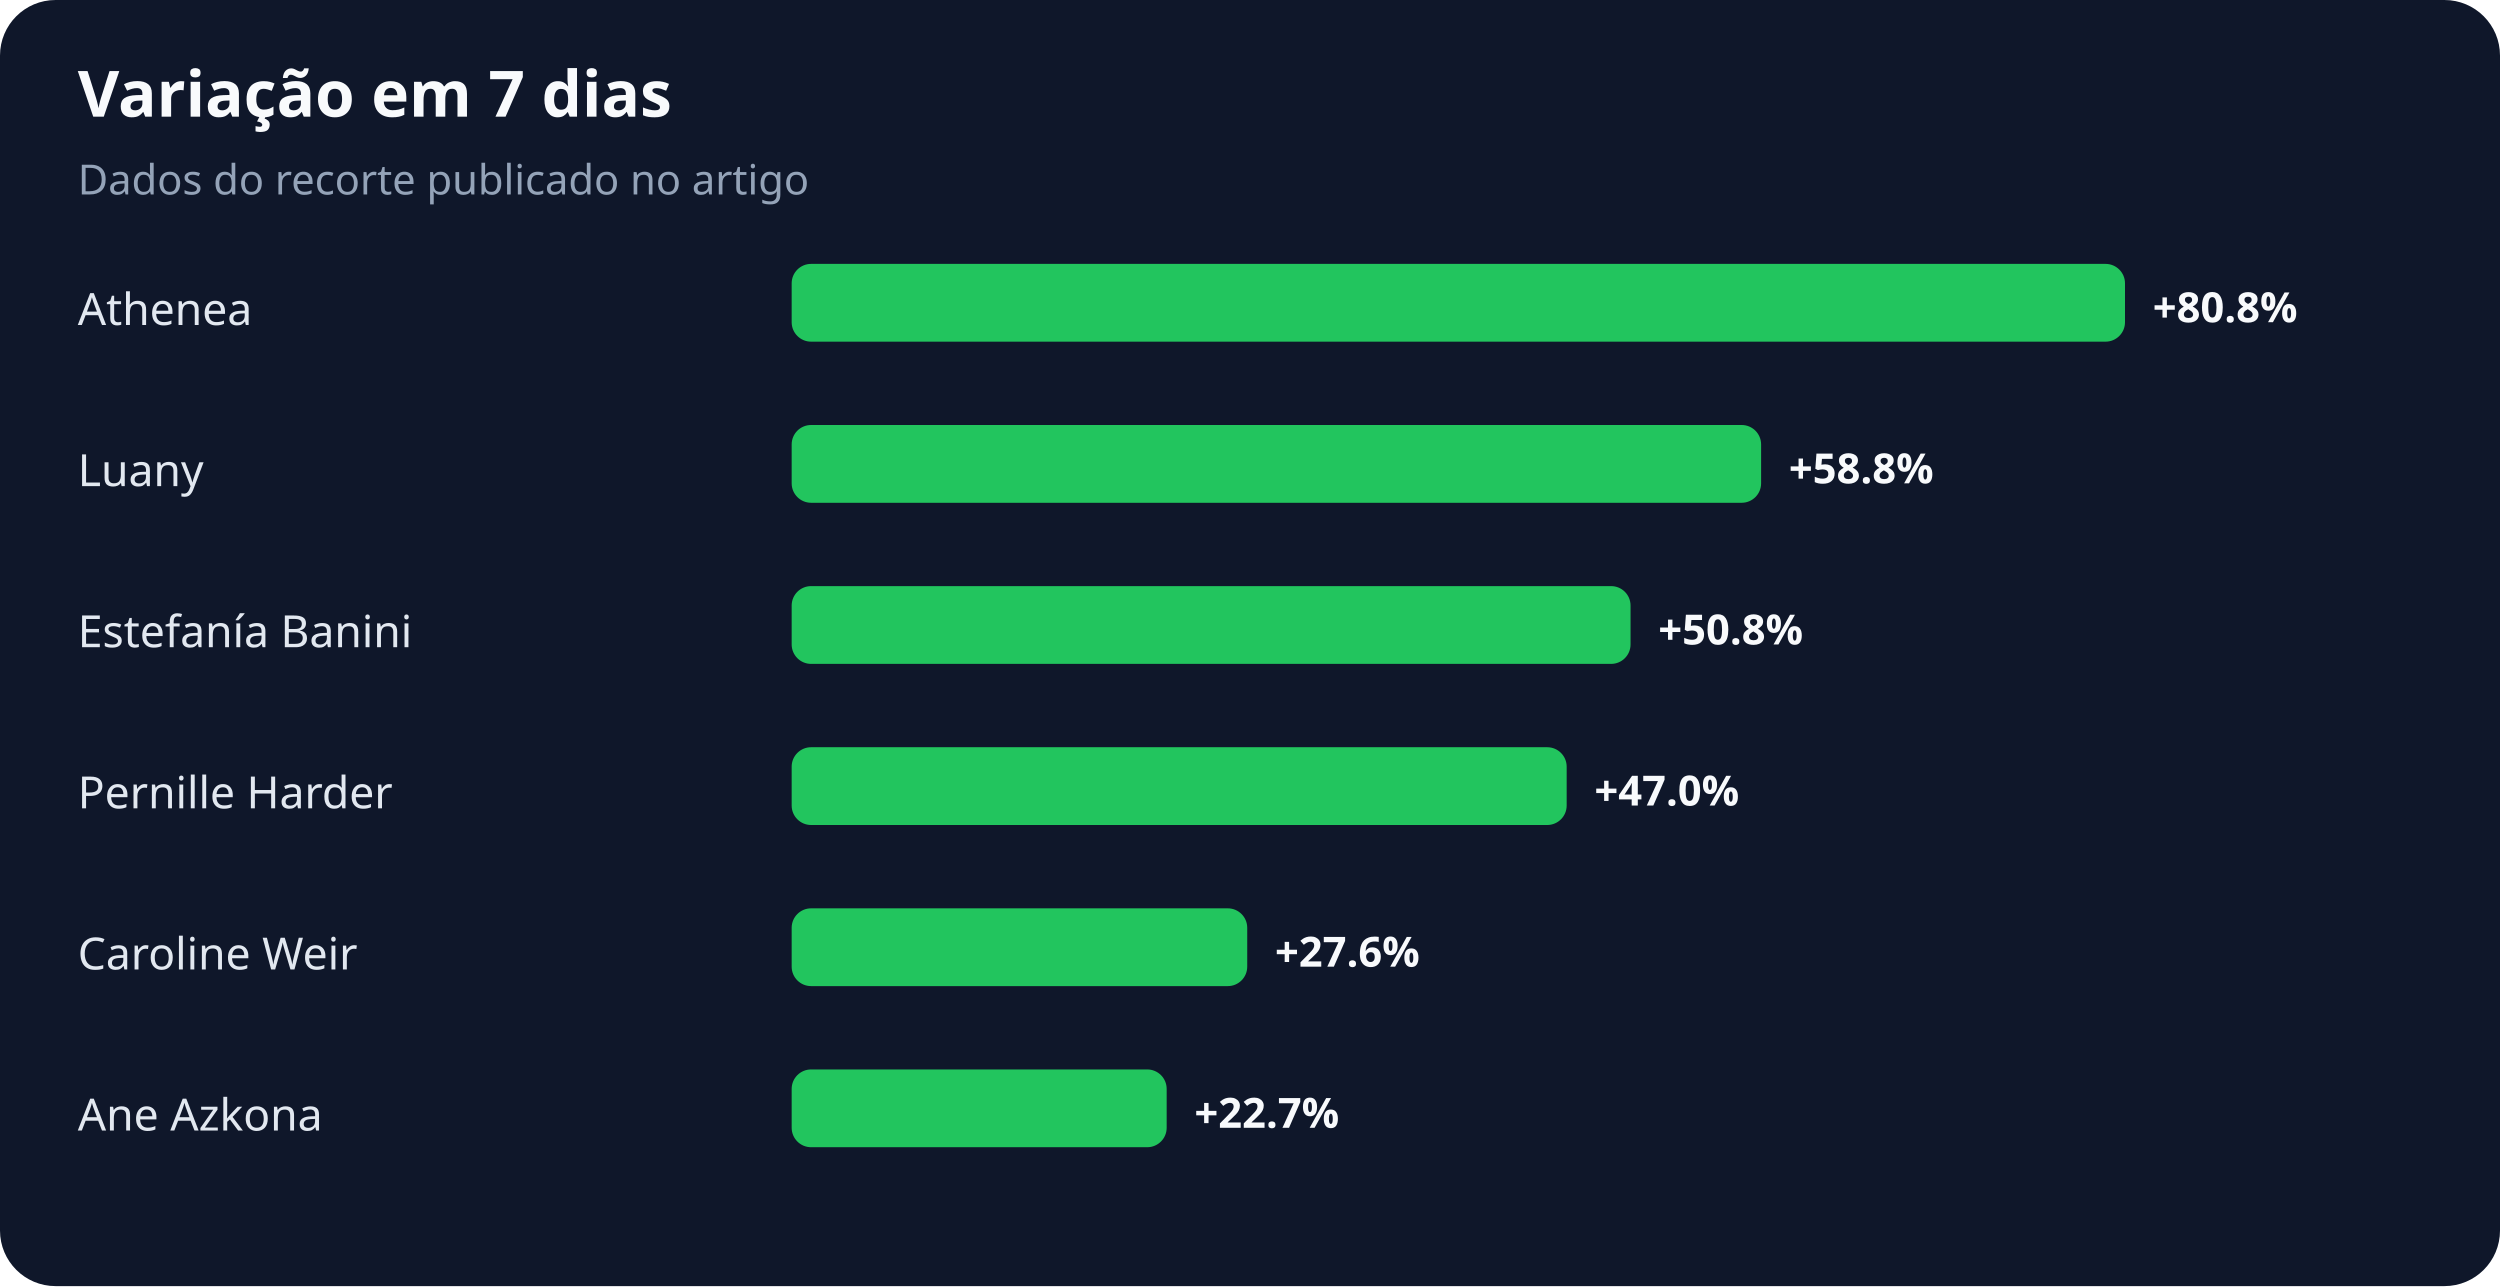
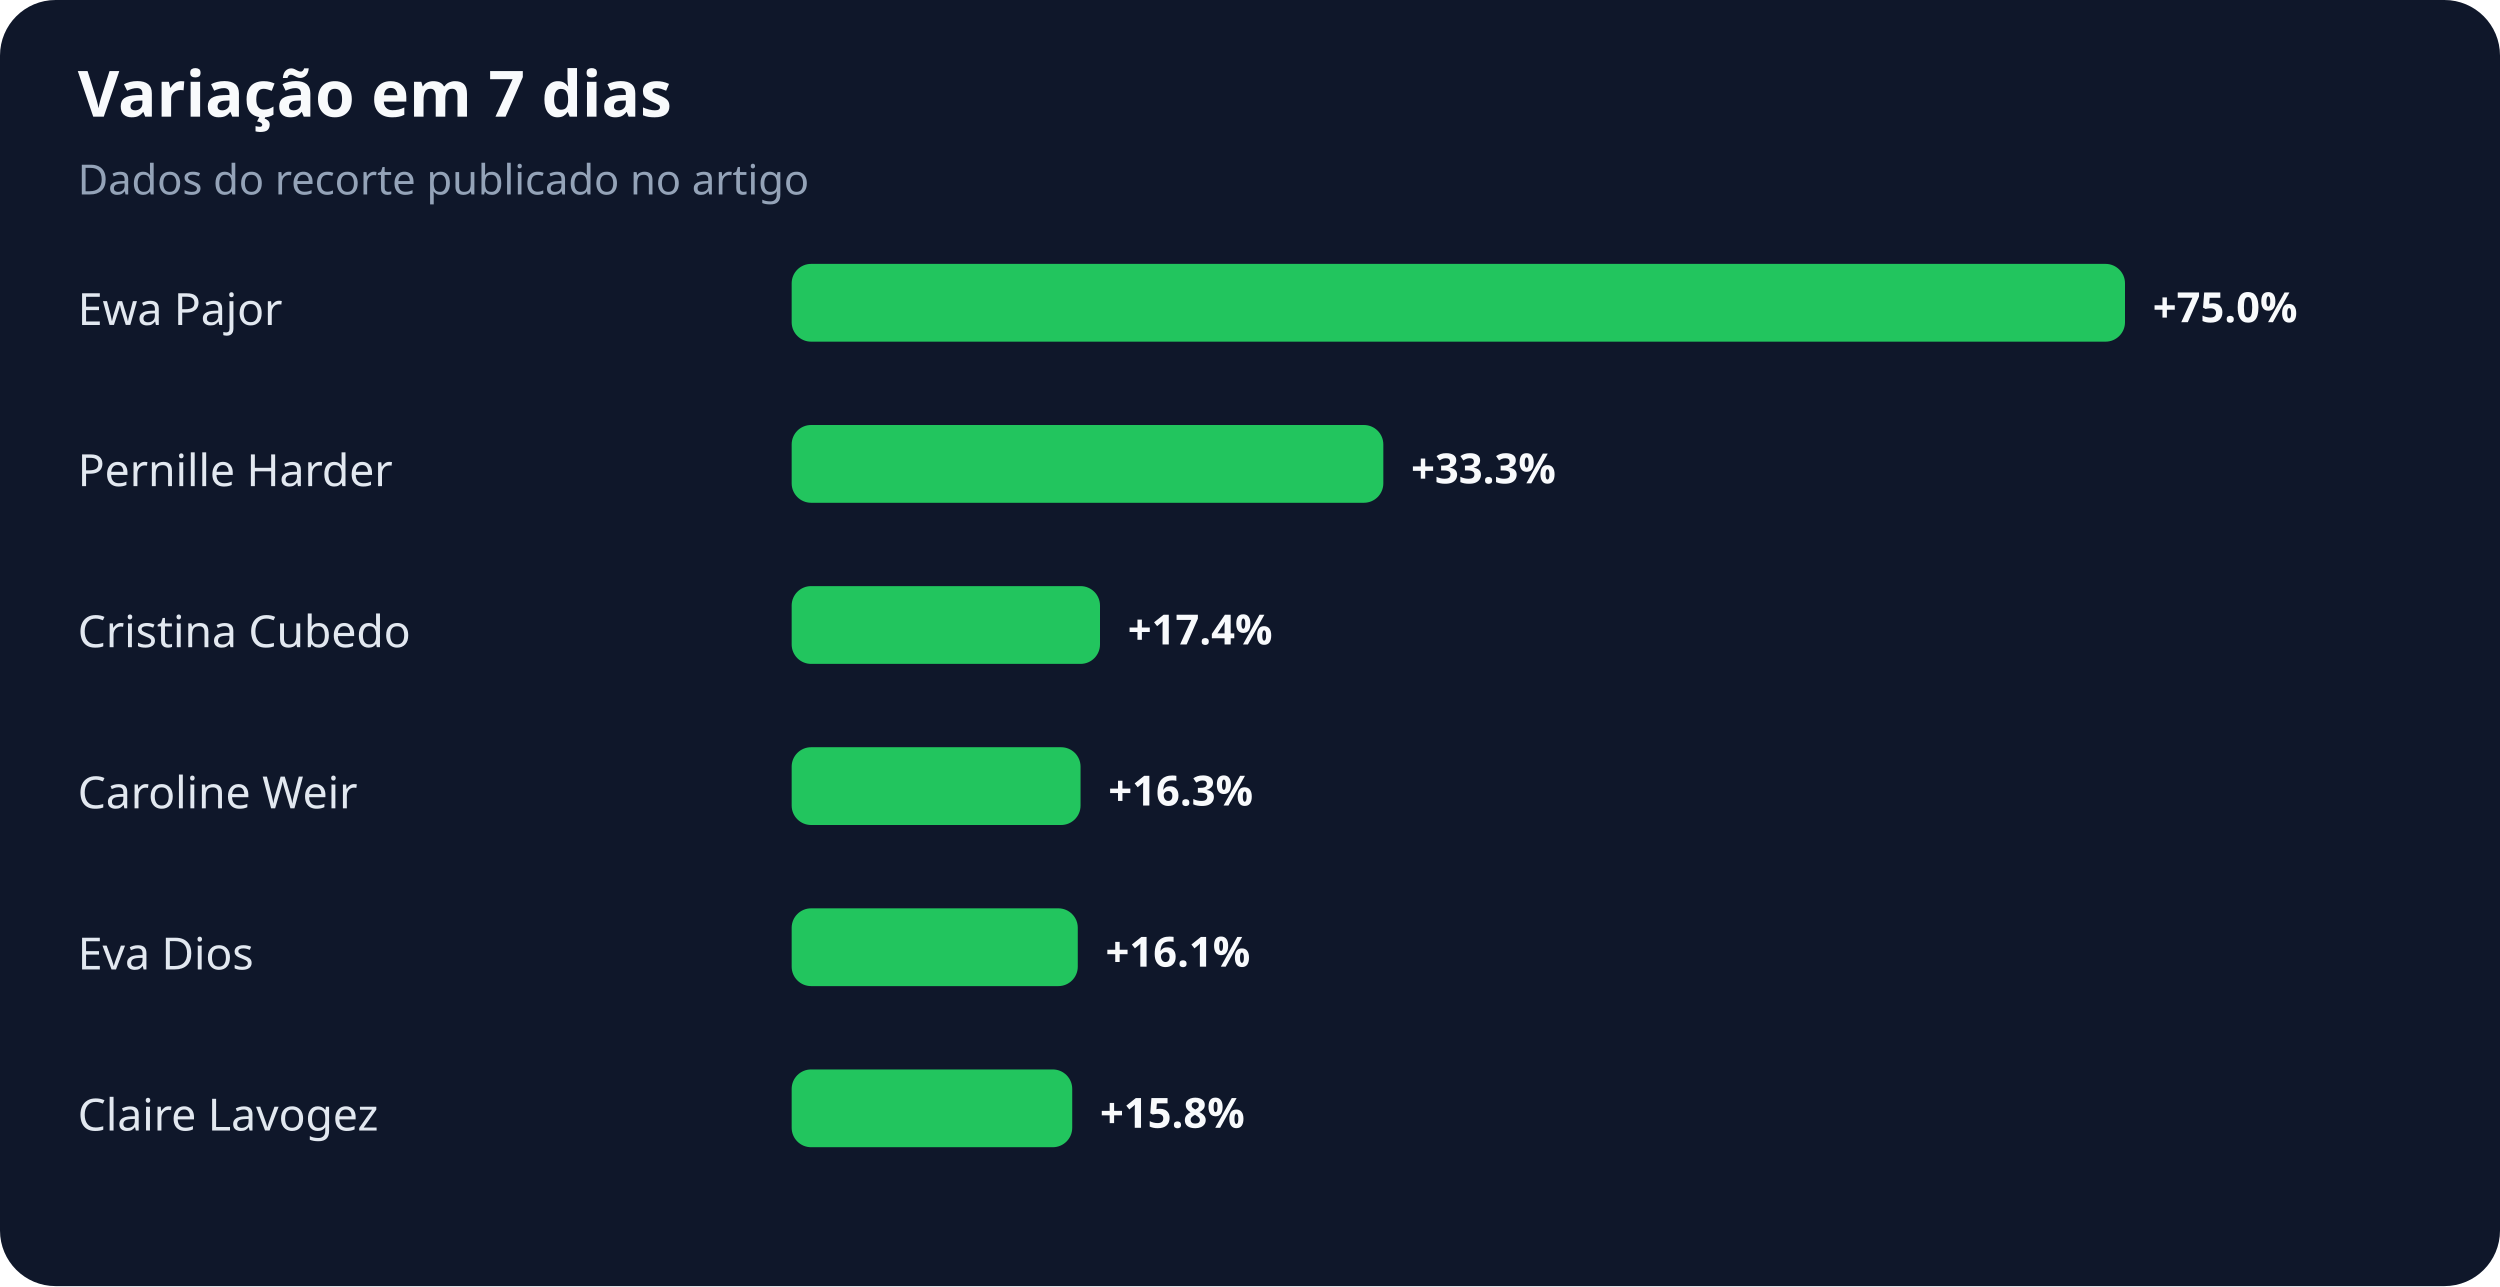
<svg xmlns="http://www.w3.org/2000/svg" width="900" height="463" viewBox="0 0 900 463" role="img" aria-labelledby="title desc">
  <rect width="100%" height="100%" rx="20" fill="#0f172a" />
  <text x="28" y="42" fill="#f8fafc" font-family="system-ui,sans-serif" font-size="23" font-weight="700">Variação em 7 dias</text>
  <text x="28" y="70" fill="#94a3b8" font-family="system-ui,sans-serif" font-size="15">Dados do recorte publicado no artigo</text>
-   <text x="28" y="117" fill="#e2e8f0" font-family="system-ui,sans-serif" font-size="16">Athenea</text>
+   <text x="28" y="117" fill="#e2e8f0" font-family="system-ui,sans-serif" font-size="16">Ewa Pajor</text>
  <rect x="285" y="95" width="480" height="28" rx="7" fill="#22c55e" />
-   <text x="775" y="116" fill="#f8fafc" font-family="system-ui,sans-serif" font-size="15" font-weight="700">+80.8%</text>
-   <text x="28" y="175" fill="#e2e8f0" font-family="system-ui,sans-serif" font-size="16">Luany</text>
-   <rect x="285" y="153" width="349" height="28" rx="7" fill="#22c55e" />
-   <text x="644" y="174" fill="#f8fafc" font-family="system-ui,sans-serif" font-size="15" font-weight="700">+58.8%</text>
-   <text x="28" y="233" fill="#e2e8f0" font-family="system-ui,sans-serif" font-size="16">Estefanía Banini</text>
-   <rect x="285" y="211" width="302" height="28" rx="7" fill="#22c55e" />
-   <text x="597" y="232" fill="#f8fafc" font-family="system-ui,sans-serif" font-size="15" font-weight="700">+50.8%</text>
-   <text x="28" y="291" fill="#e2e8f0" font-family="system-ui,sans-serif" font-size="16">Pernille Harder</text>
-   <rect x="285" y="269" width="279" height="28" rx="7" fill="#22c55e" />
-   <text x="574" y="290" fill="#f8fafc" font-family="system-ui,sans-serif" font-size="15" font-weight="700">+47.0%</text>
-   <text x="28" y="349" fill="#e2e8f0" font-family="system-ui,sans-serif" font-size="16">Caroline Weir</text>
-   <rect x="285" y="327" width="164" height="28" rx="7" fill="#22c55e" />
-   <text x="459" y="348" fill="#f8fafc" font-family="system-ui,sans-serif" font-size="15" font-weight="700">+27.6%</text>
-   <text x="28" y="407" fill="#e2e8f0" font-family="system-ui,sans-serif" font-size="16">Ane Azkona</text>
-   <rect x="285" y="385" width="135" height="28" rx="7" fill="#22c55e" />
-   <text x="430" y="406" fill="#f8fafc" font-family="system-ui,sans-serif" font-size="15" font-weight="700">+22.7%</text>
+   <text x="775" y="116" fill="#f8fafc" font-family="system-ui,sans-serif" font-size="15" font-weight="700">+75.0%</text>
+   <text x="28" y="175" fill="#e2e8f0" font-family="system-ui,sans-serif" font-size="16">Pernille Harder</text>
+   <rect x="285" y="153" width="213" height="28" rx="7" fill="#22c55e" />
+   <text x="508" y="174" fill="#f8fafc" font-family="system-ui,sans-serif" font-size="15" font-weight="700">+33.3%</text>
+   <text x="28" y="233" fill="#e2e8f0" font-family="system-ui,sans-serif" font-size="16">Cristina Cubedo</text>
+   <rect x="285" y="211" width="111" height="28" rx="7" fill="#22c55e" />
+   <text x="406" y="232" fill="#f8fafc" font-family="system-ui,sans-serif" font-size="15" font-weight="700">+17.4%</text>
+   <text x="28" y="291" fill="#e2e8f0" font-family="system-ui,sans-serif" font-size="16">Caroline Weir</text>
+   <rect x="285" y="269" width="104" height="28" rx="7" fill="#22c55e" />
+   <text x="399" y="290" fill="#f8fafc" font-family="system-ui,sans-serif" font-size="15" font-weight="700">+16.3%</text>
+   <text x="28" y="349" fill="#e2e8f0" font-family="system-ui,sans-serif" font-size="16">Eva Dios</text>
+   <rect x="285" y="327" width="103" height="28" rx="7" fill="#22c55e" />
+   <text x="398" y="348" fill="#f8fafc" font-family="system-ui,sans-serif" font-size="15" font-weight="700">+16.1%</text>
+   <text x="28" y="407" fill="#e2e8f0" font-family="system-ui,sans-serif" font-size="16">Claire Lavogez</text>
+   <rect x="285" y="385" width="101" height="28" rx="7" fill="#22c55e" />
+   <text x="396" y="406" fill="#f8fafc" font-family="system-ui,sans-serif" font-size="15" font-weight="700">+15.8%</text>
</svg>
